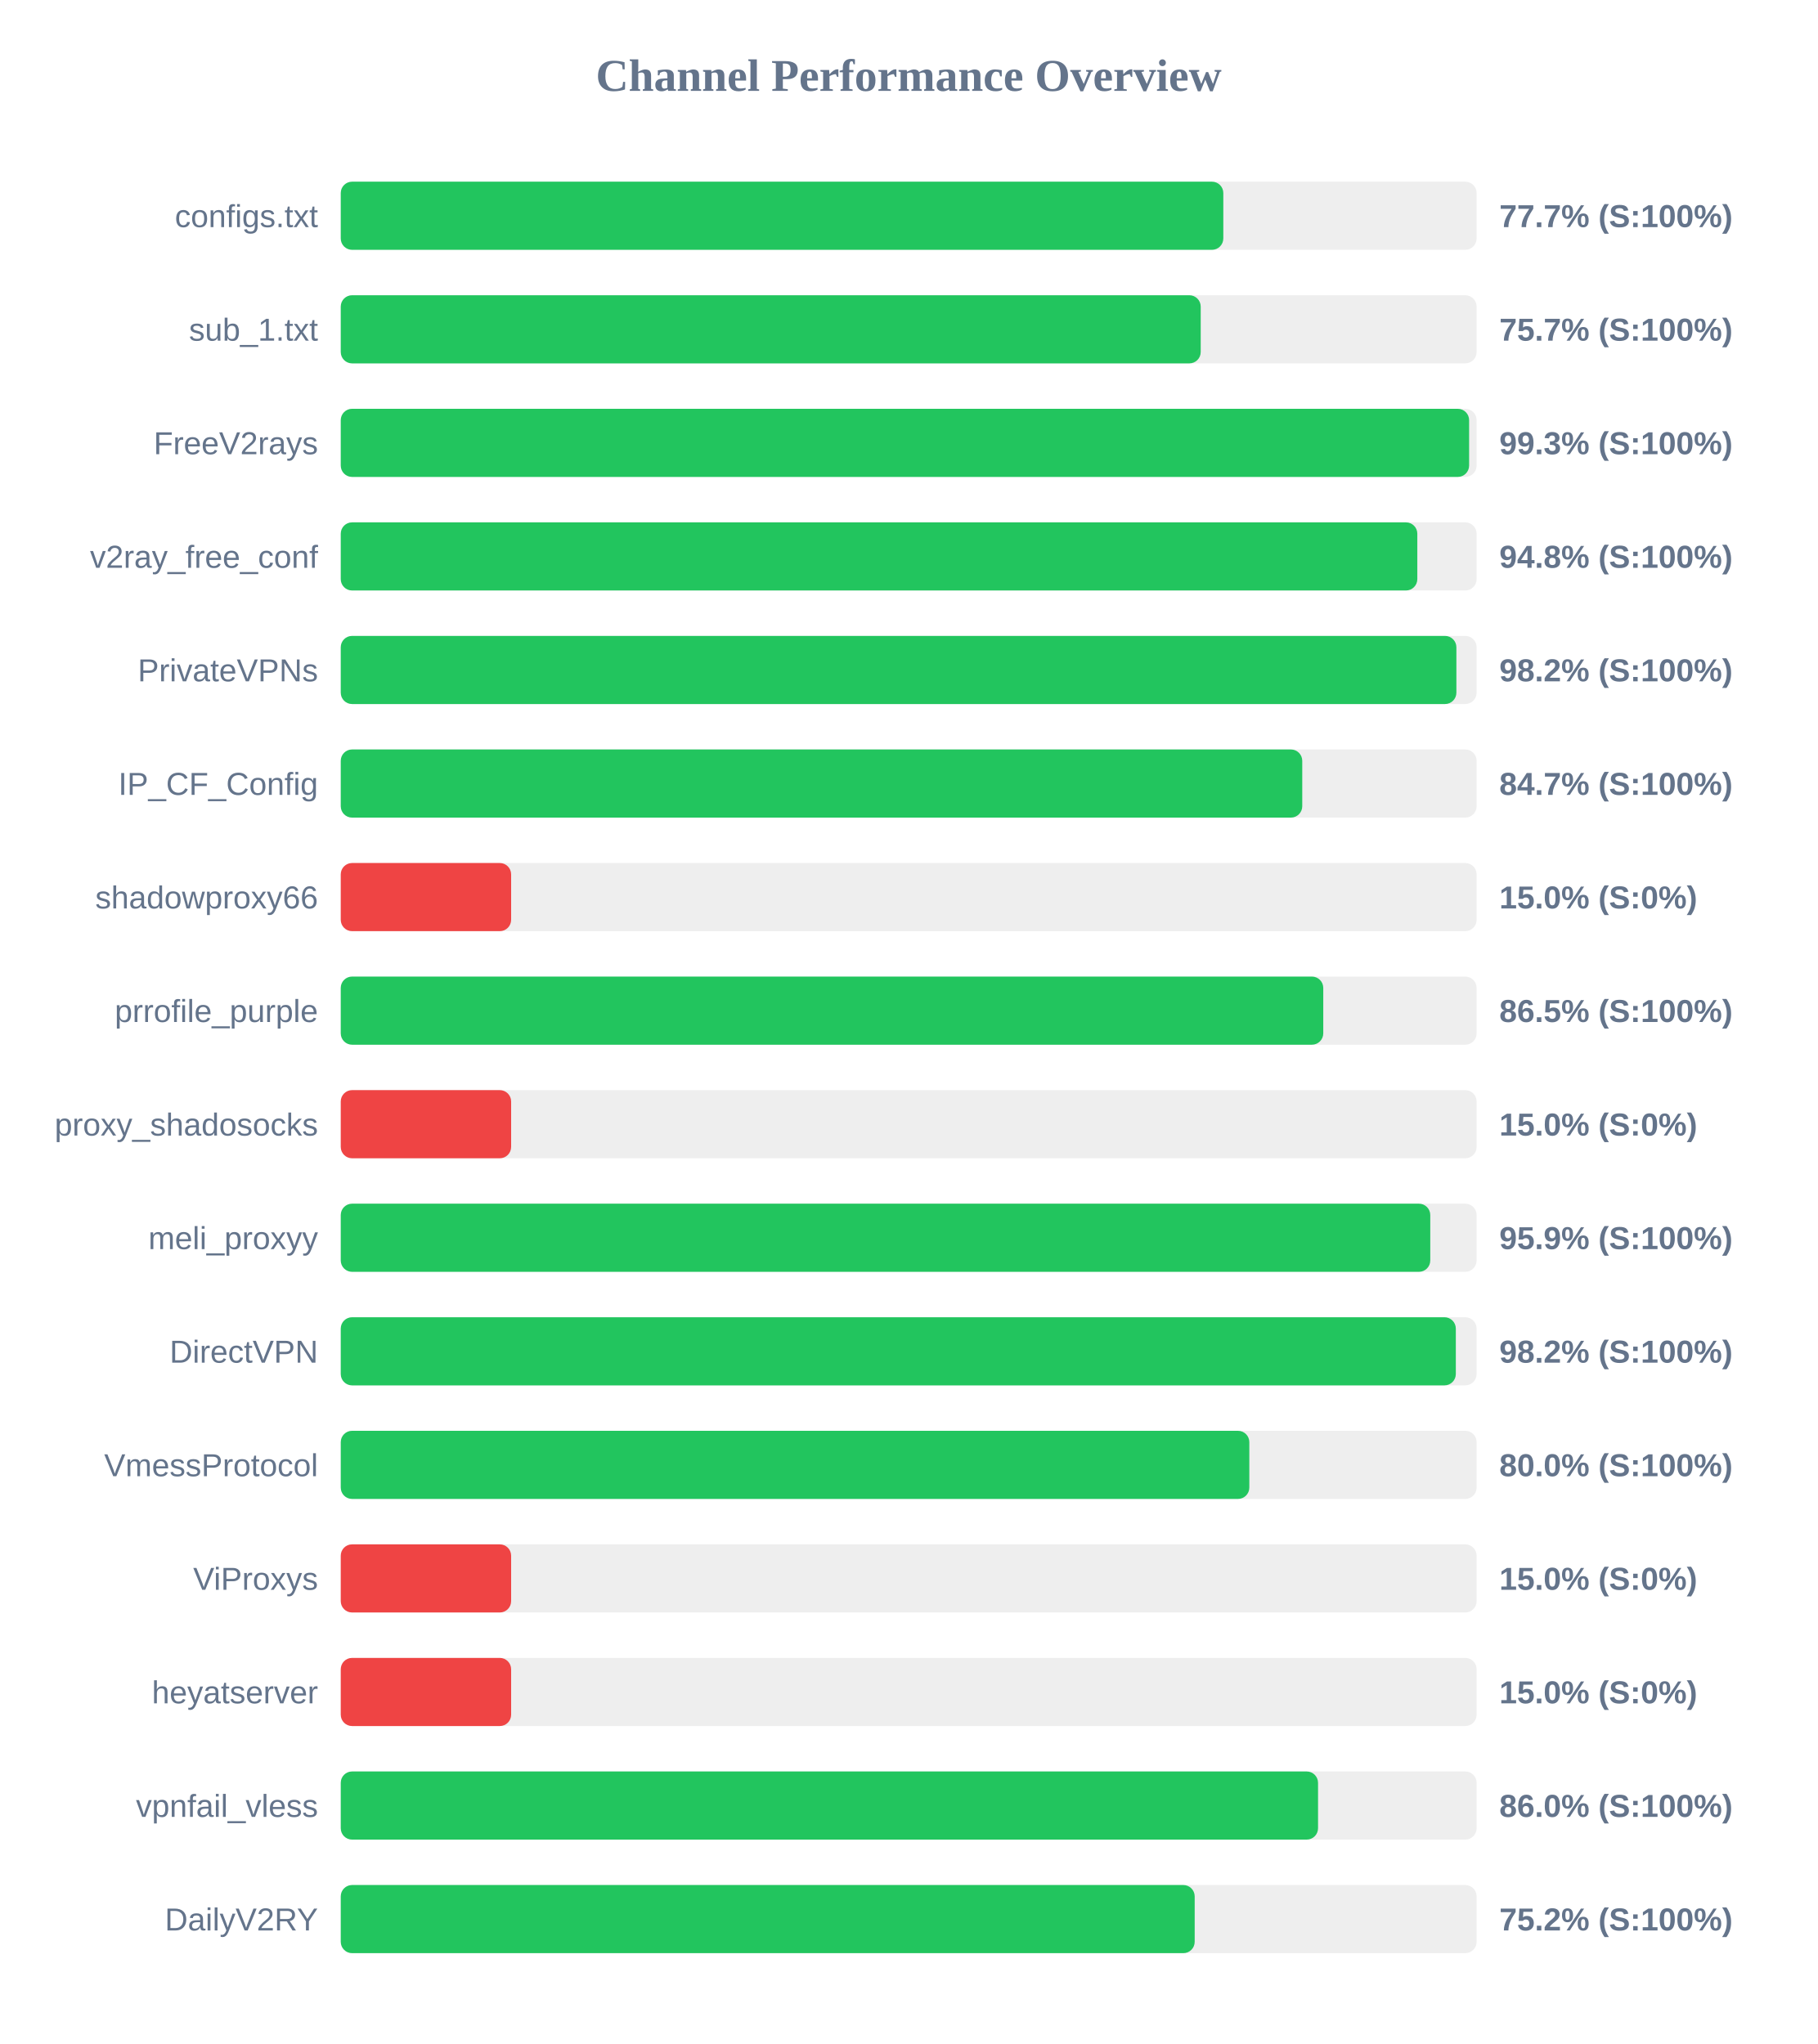
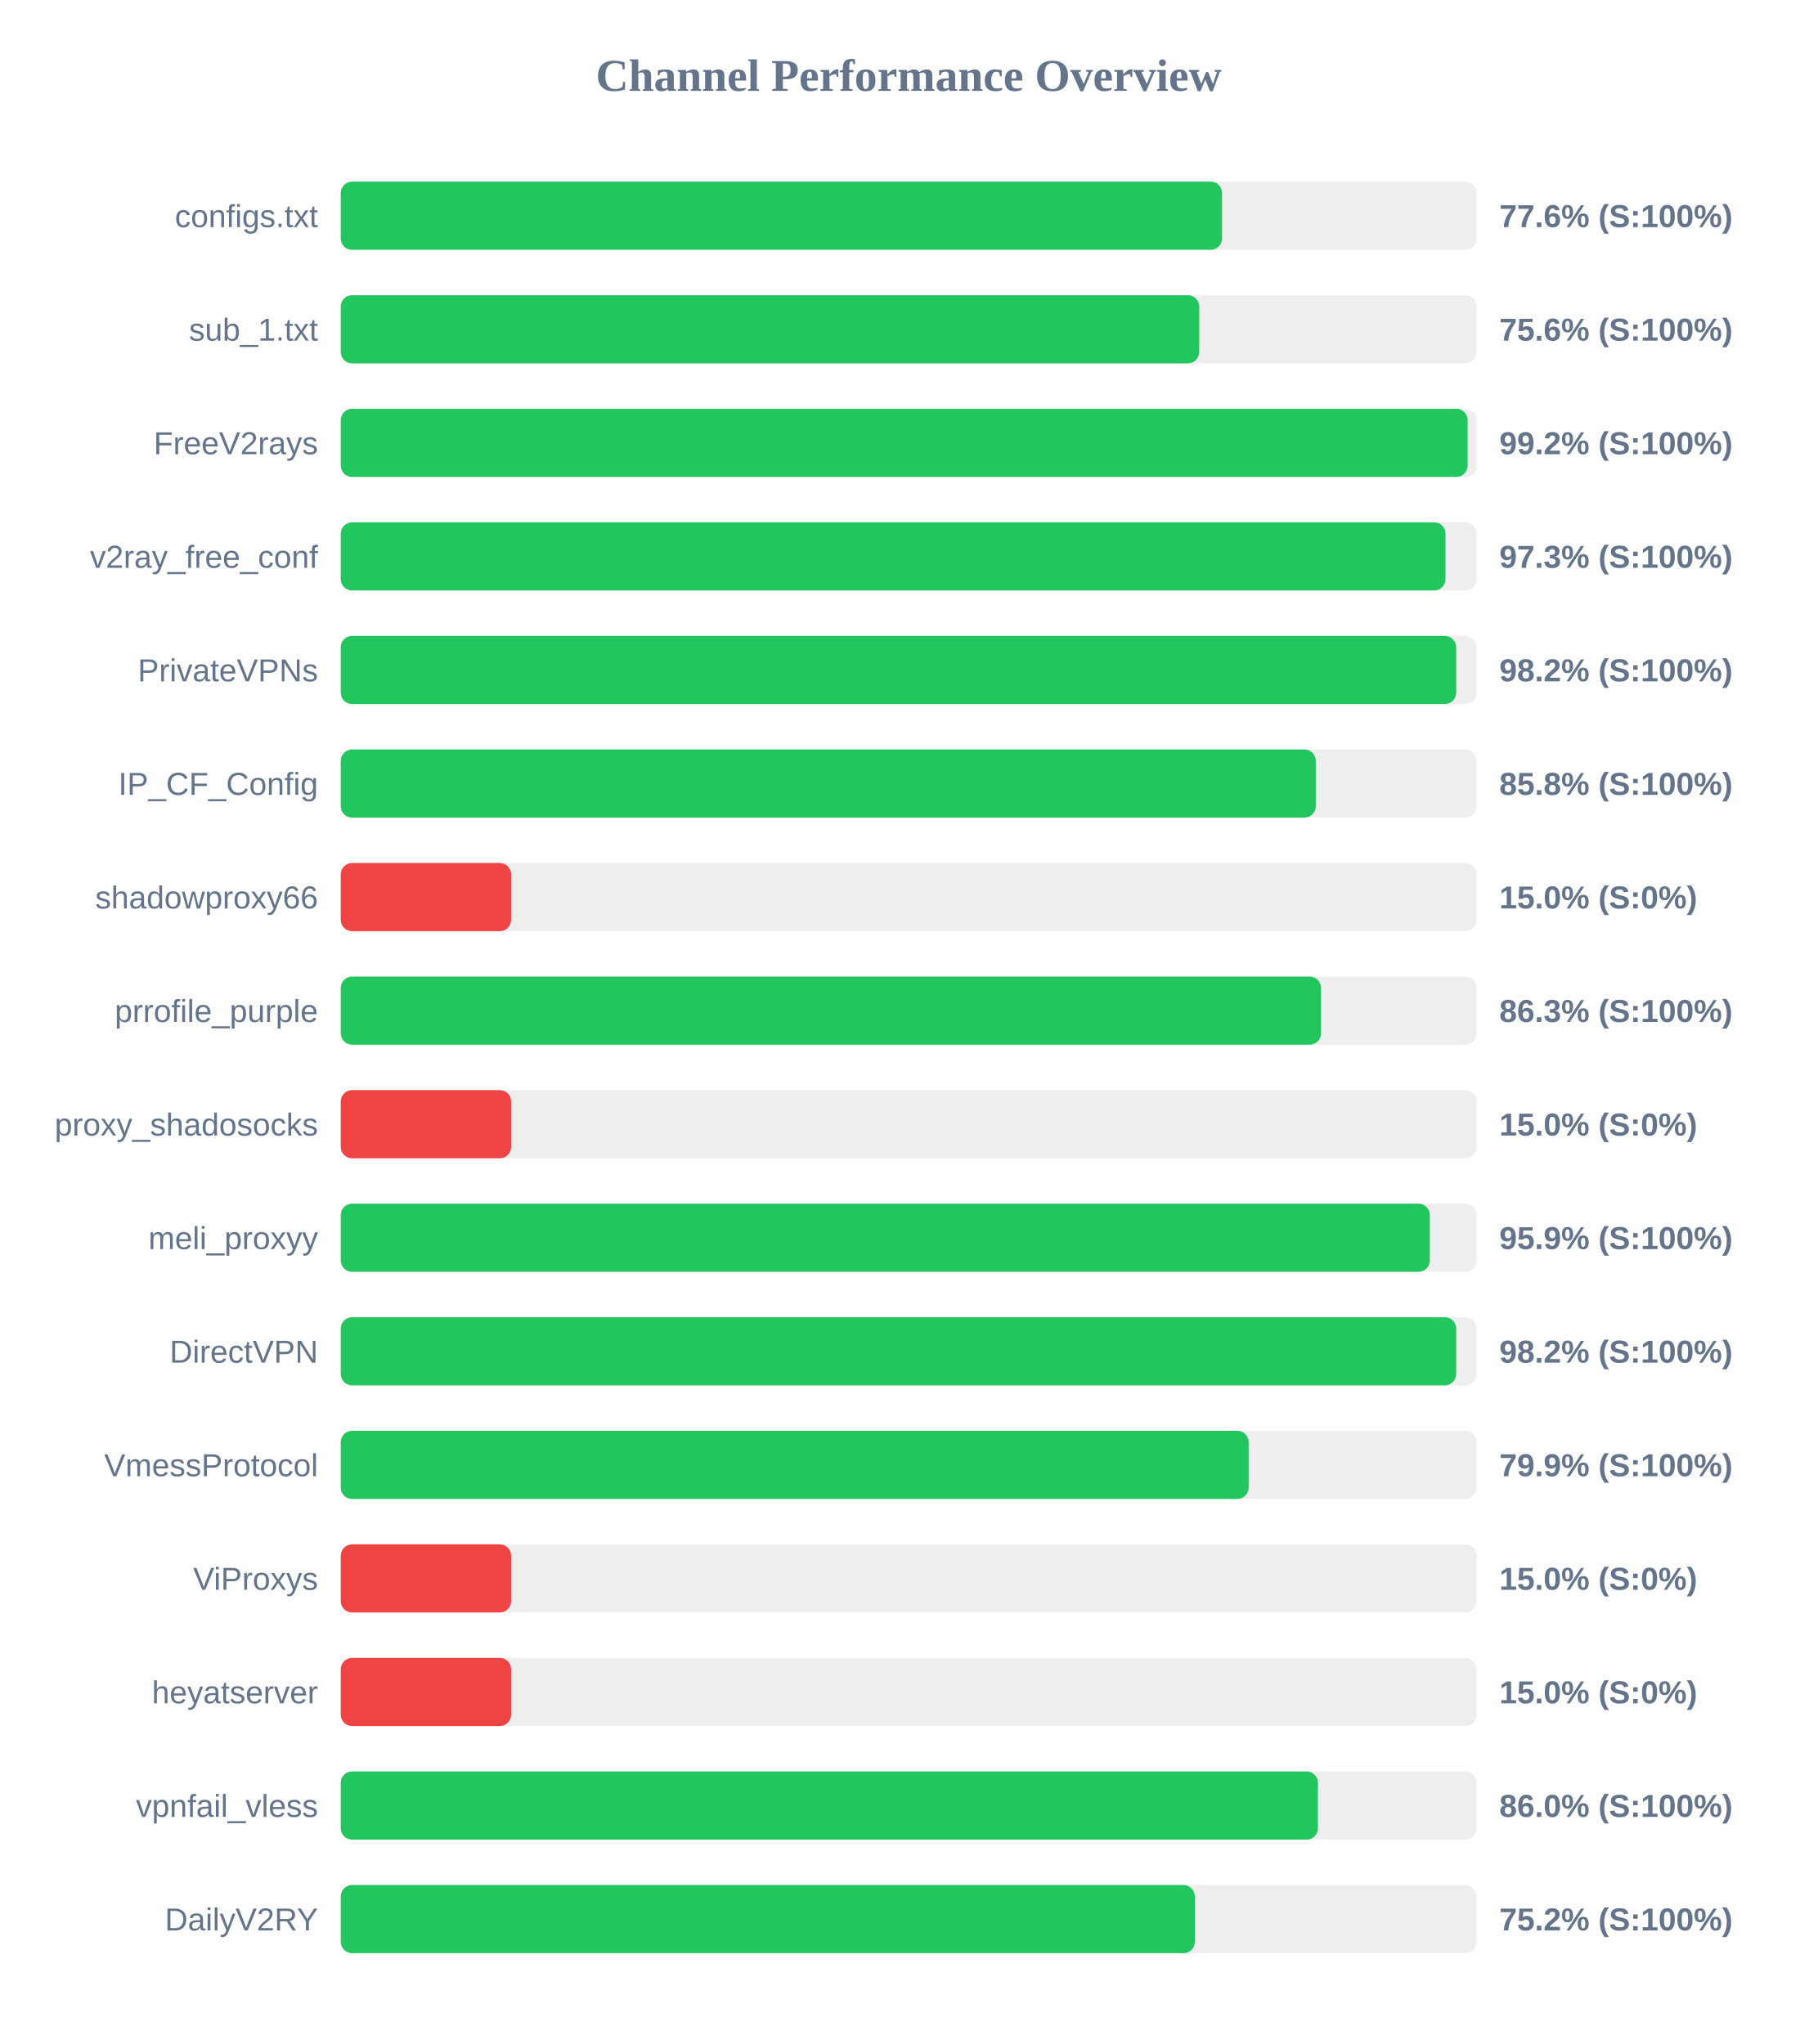
<svg xmlns="http://www.w3.org/2000/svg" width="800" height="900" version="1.1">
  <style>
        .row { font: 14px Arial; fill: #64748b; }
        .score { font: bold 14px Arial; fill: #64748b; }
    </style>
  <text x="400" y="40" text-anchor="middle" font-size="20px" font-weight="bold" fill="#64748b">Channel Performance Overview</text>
  <rect x="150" y="80" width="500" height="30" fill="#eee" rx="5" />
-   <rect x="150" y="80" width="388.5" height="30" fill="#22c55e" rx="5" />
+   <rect x="150" y="80" width="387.95" height="30" fill="#22c55e" rx="5" />
  <text x="140" y="100" text-anchor="end" class="row">configs.txt</text>
-   <text x="660" y="100" text-anchor="start" class="score">77.7% (S:100%)</text>
+   <text x="660" y="100" text-anchor="start" class="score">77.6% (S:100%)</text>
  <rect x="150" y="130" width="500" height="30" fill="#eee" rx="5" />
-   <rect x="150" y="130" width="378.55" height="30" fill="#22c55e" rx="5" />
+   <rect x="150" y="130" width="377.9" height="30" fill="#22c55e" rx="5" />
  <text x="140" y="150" text-anchor="end" class="row">sub_1.txt</text>
-   <text x="660" y="150" text-anchor="start" class="score">75.7% (S:100%)</text>
+   <text x="660" y="150" text-anchor="start" class="score">75.6% (S:100%)</text>
  <rect x="150" y="180" width="500" height="30" fill="#eee" rx="5" />
-   <rect x="150" y="180" width="496.7" height="30" fill="#22c55e" rx="5" />
+   <rect x="150" y="180" width="496.05" height="30" fill="#22c55e" rx="5" />
  <text x="140" y="200" text-anchor="end" class="row">FreeV2rays</text>
-   <text x="660" y="200" text-anchor="start" class="score">99.3% (S:100%)</text>
+   <text x="660" y="200" text-anchor="start" class="score">99.2% (S:100%)</text>
  <rect x="150" y="230" width="500" height="30" fill="#eee" rx="5" />
-   <rect x="150" y="230" width="473.9" height="30" fill="#22c55e" rx="5" />
+   <rect x="150" y="230" width="486.3" height="30" fill="#22c55e" rx="5" />
  <text x="140" y="250" text-anchor="end" class="row">v2ray_free_conf</text>
-   <text x="660" y="250" text-anchor="start" class="score">94.8% (S:100%)</text>
+   <text x="660" y="250" text-anchor="start" class="score">97.3% (S:100%)</text>
  <rect x="150" y="280" width="500" height="30" fill="#eee" rx="5" />
-   <rect x="150" y="280" width="491.1" height="30" fill="#22c55e" rx="5" />
+   <rect x="150" y="280" width="491.0" height="30" fill="#22c55e" rx="5" />
  <text x="140" y="300" text-anchor="end" class="row">PrivateVPNs</text>
  <text x="660" y="300" text-anchor="start" class="score">98.2% (S:100%)</text>
  <rect x="150" y="330" width="500" height="30" fill="#eee" rx="5" />
-   <rect x="150" y="330" width="423.25" height="30" fill="#22c55e" rx="5" />
+   <rect x="150" y="330" width="429.2" height="30" fill="#22c55e" rx="5" />
  <text x="140" y="350" text-anchor="end" class="row">IP_CF_Config</text>
-   <text x="660" y="350" text-anchor="start" class="score">84.7% (S:100%)</text>
+   <text x="660" y="350" text-anchor="start" class="score">85.8% (S:100%)</text>
  <rect x="150" y="380" width="500" height="30" fill="#eee" rx="5" />
  <rect x="150" y="380" width="75.0" height="30" fill="#ef4444" rx="5" />
  <text x="140" y="400" text-anchor="end" class="row">shadowproxy66</text>
  <text x="660" y="400" text-anchor="start" class="score">15.0% (S:0%)</text>
  <rect x="150" y="430" width="500" height="30" fill="#eee" rx="5" />
-   <rect x="150" y="430" width="432.5" height="30" fill="#22c55e" rx="5" />
+   <rect x="150" y="430" width="431.5" height="30" fill="#22c55e" rx="5" />
  <text x="140" y="450" text-anchor="end" class="row">prrofile_purple</text>
-   <text x="660" y="450" text-anchor="start" class="score">86.5% (S:100%)</text>
+   <text x="660" y="450" text-anchor="start" class="score">86.3% (S:100%)</text>
  <rect x="150" y="480" width="500" height="30" fill="#eee" rx="5" />
  <rect x="150" y="480" width="75.0" height="30" fill="#ef4444" rx="5" />
  <text x="140" y="500" text-anchor="end" class="row">proxy_shadosocks</text>
  <text x="660" y="500" text-anchor="start" class="score">15.0% (S:0%)</text>
  <rect x="150" y="530" width="500" height="30" fill="#eee" rx="5" />
-   <rect x="150" y="530" width="479.6" height="30" fill="#22c55e" rx="5" />
+   <rect x="150" y="530" width="479.4" height="30" fill="#22c55e" rx="5" />
  <text x="140" y="550" text-anchor="end" class="row">meli_proxyy</text>
  <text x="660" y="550" text-anchor="start" class="score">95.9% (S:100%)</text>
  <rect x="150" y="580" width="500" height="30" fill="#eee" rx="5" />
-   <rect x="150" y="580" width="490.85" height="30" fill="#22c55e" rx="5" />
+   <rect x="150" y="580" width="491.0" height="30" fill="#22c55e" rx="5" />
  <text x="140" y="600" text-anchor="end" class="row">DirectVPN</text>
  <text x="660" y="600" text-anchor="start" class="score">98.2% (S:100%)</text>
  <rect x="150" y="630" width="500" height="30" fill="#eee" rx="5" />
-   <rect x="150" y="630" width="399.95" height="30" fill="#22c55e" rx="5" />
+   <rect x="150" y="630" width="399.65" height="30" fill="#22c55e" rx="5" />
  <text x="140" y="650" text-anchor="end" class="row">VmessProtocol</text>
-   <text x="660" y="650" text-anchor="start" class="score">80.0% (S:100%)</text>
+   <text x="660" y="650" text-anchor="start" class="score">79.9% (S:100%)</text>
  <rect x="150" y="680" width="500" height="30" fill="#eee" rx="5" />
  <rect x="150" y="680" width="75.0" height="30" fill="#ef4444" rx="5" />
  <text x="140" y="700" text-anchor="end" class="row">ViProxys</text>
  <text x="660" y="700" text-anchor="start" class="score">15.0% (S:0%)</text>
  <rect x="150" y="730" width="500" height="30" fill="#eee" rx="5" />
  <rect x="150" y="730" width="75.0" height="30" fill="#ef4444" rx="5" />
  <text x="140" y="750" text-anchor="end" class="row">heyatserver</text>
  <text x="660" y="750" text-anchor="start" class="score">15.0% (S:0%)</text>
  <rect x="150" y="780" width="500" height="30" fill="#eee" rx="5" />
-   <rect x="150" y="780" width="430.2" height="30" fill="#22c55e" rx="5" />
+   <rect x="150" y="780" width="430.15" height="30" fill="#22c55e" rx="5" />
  <text x="140" y="800" text-anchor="end" class="row">vpnfail_vless</text>
  <text x="660" y="800" text-anchor="start" class="score">86.0% (S:100%)</text>
  <rect x="150" y="830" width="500" height="30" fill="#eee" rx="5" />
-   <rect x="150" y="830" width="375.9" height="30" fill="#22c55e" rx="5" />
+   <rect x="150" y="830" width="375.95" height="30" fill="#22c55e" rx="5" />
  <text x="140" y="850" text-anchor="end" class="row">DailyV2RY</text>
  <text x="660" y="850" text-anchor="start" class="score">75.2% (S:100%)</text>
</svg>
